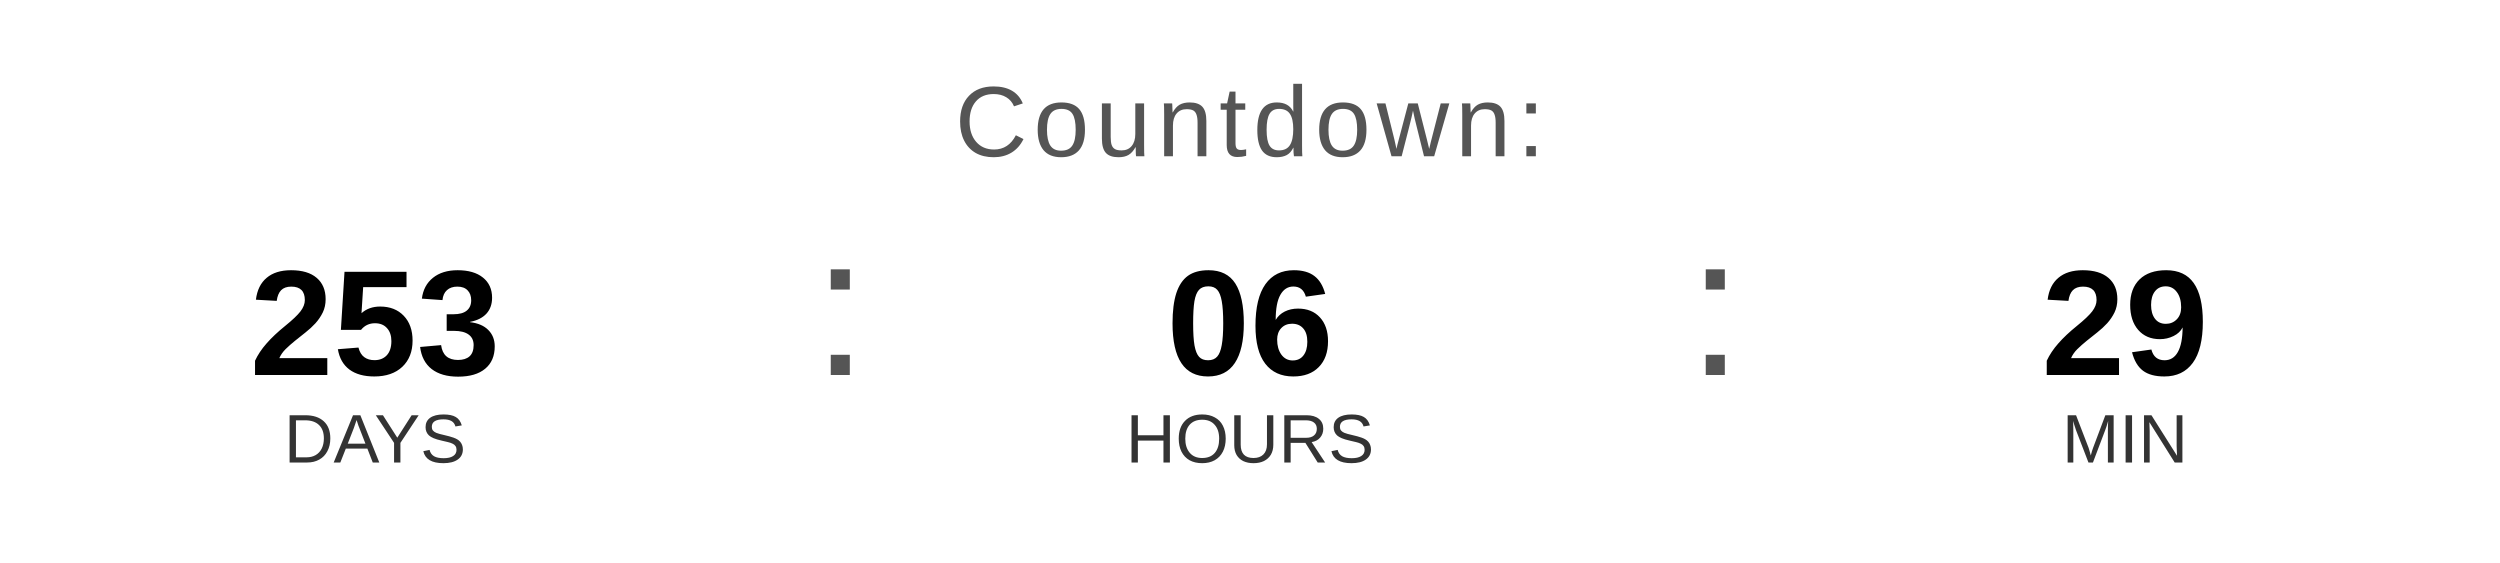
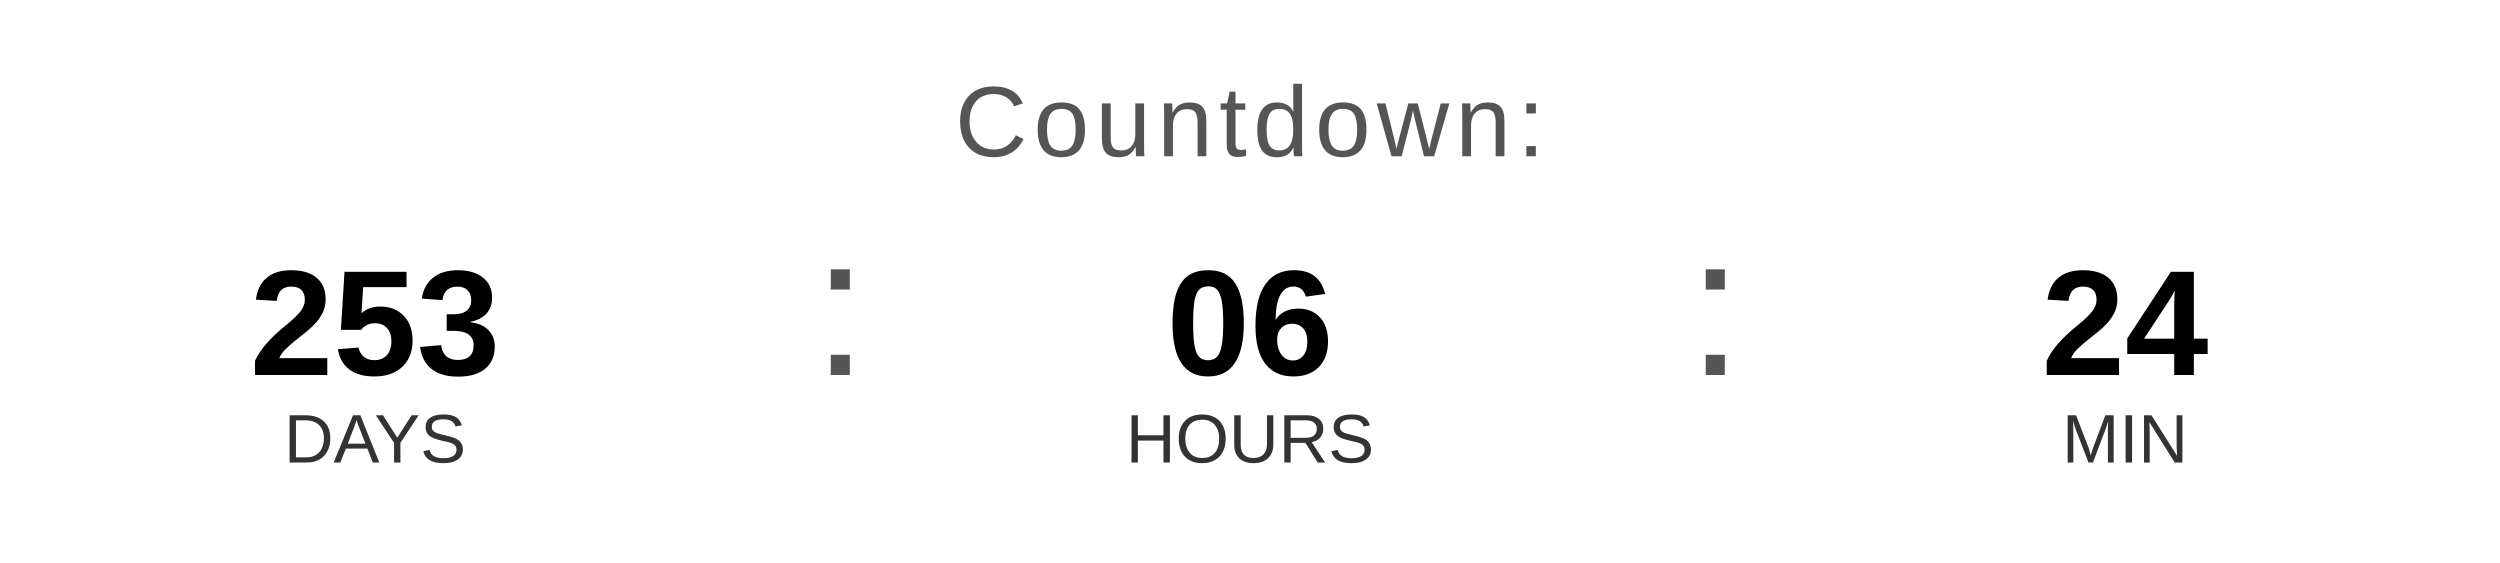
<svg xmlns="http://www.w3.org/2000/svg" width="400" height="90" viewBox="0 0 400 90">
  <text x="200" y="25" font-family="Arial, Helvetica, sans-serif" font-size="16" fill="#555555" text-anchor="middle" letter-spacing="1">
    Countdown:
  </text>
  <text x="60" y="60" font-family="Arial, Helvetica, sans-serif" font-size="24" font-weight="bold" fill="#000000" text-anchor="middle">253</text>
  <text x="60" y="74" font-family="Arial, Helvetica, sans-serif" font-size="11" fill="#333333" text-anchor="middle">DAYS</text>
  <text x="130" y="60" font-family="Arial, sans-serif" font-size="32" fill="#555555">:</text>
  <text x="200" y="60" font-family="Arial, Helvetica, sans-serif" font-size="24" font-weight="bold" fill="#000000" text-anchor="middle">06</text>
  <text x="200" y="74" font-family="Arial, Helvetica, sans-serif" font-size="11" fill="#333333" text-anchor="middle">HOURS</text>
  <text x="270" y="60" font-family="Arial, sans-serif" font-size="32" fill="#555555">:</text>
-   <text x="340" y="60" font-family="Arial, Helvetica, sans-serif" font-size="24" font-weight="bold" fill="#000000" text-anchor="middle">29</text>
+   <text x="340" y="60" font-family="Arial, Helvetica, sans-serif" font-size="24" font-weight="bold" fill="#000000" text-anchor="middle">24</text>
  <text x="340" y="74" font-family="Arial, Helvetica, sans-serif" font-size="11" fill="#333333" text-anchor="middle">MIN</text>
</svg>
